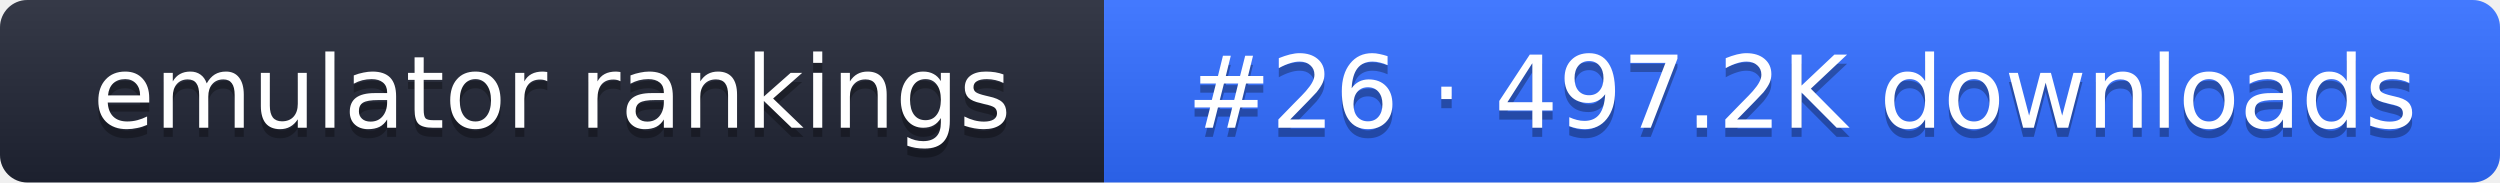
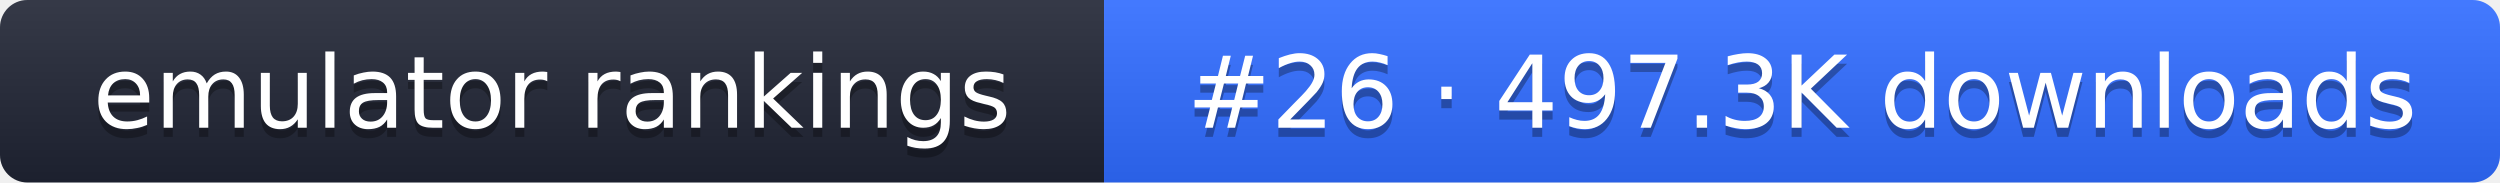
- <svg xmlns="http://www.w3.org/2000/svg" width="274" height="20" role="img" aria-label="emulator rankings: #26 · 497.2K downloads">
+ <svg xmlns="http://www.w3.org/2000/svg" width="274" height="20" role="img" aria-label="emulator rankings: #26 · 497.3K downloads">
  <linearGradient id="g" x2="0" y2="100%">
    <stop offset="0" stop-color="#fff" stop-opacity=".1" />
    <stop offset="1" stop-opacity=".1" />
  </linearGradient>
  <clipPath id="r">
    <rect width="274" height="20" rx="3" fill="#fff" />
  </clipPath>
  <g clip-path="url(#r)">
    <rect width="121" height="20" fill="#1f2433" />
    <rect x="121" width="153" height="20" fill="#2f6bff" />
    <rect width="274" height="20" fill="url(#g)" />
  </g>
  <g fill="#fff" text-anchor="middle" font-family="Verdana,DejaVu Sans,sans-serif" font-size="11">
    <text x="60.5" y="15" fill="#010101" fill-opacity=".3">emulator rankings</text>
    <text x="60.5" y="14">emulator rankings</text>
-     <text x="197.5" y="15" fill="#010101" fill-opacity=".3">#26 · 497.2K downloads</text>
-     <text x="197.5" y="14">#26 · 497.2K downloads</text>
+     <text x="197.5" y="15" fill="#010101" fill-opacity=".3">#26 · 497.3K downloads</text>
+     <text x="197.5" y="14">#26 · 497.3K downloads</text>
  </g>
</svg>
